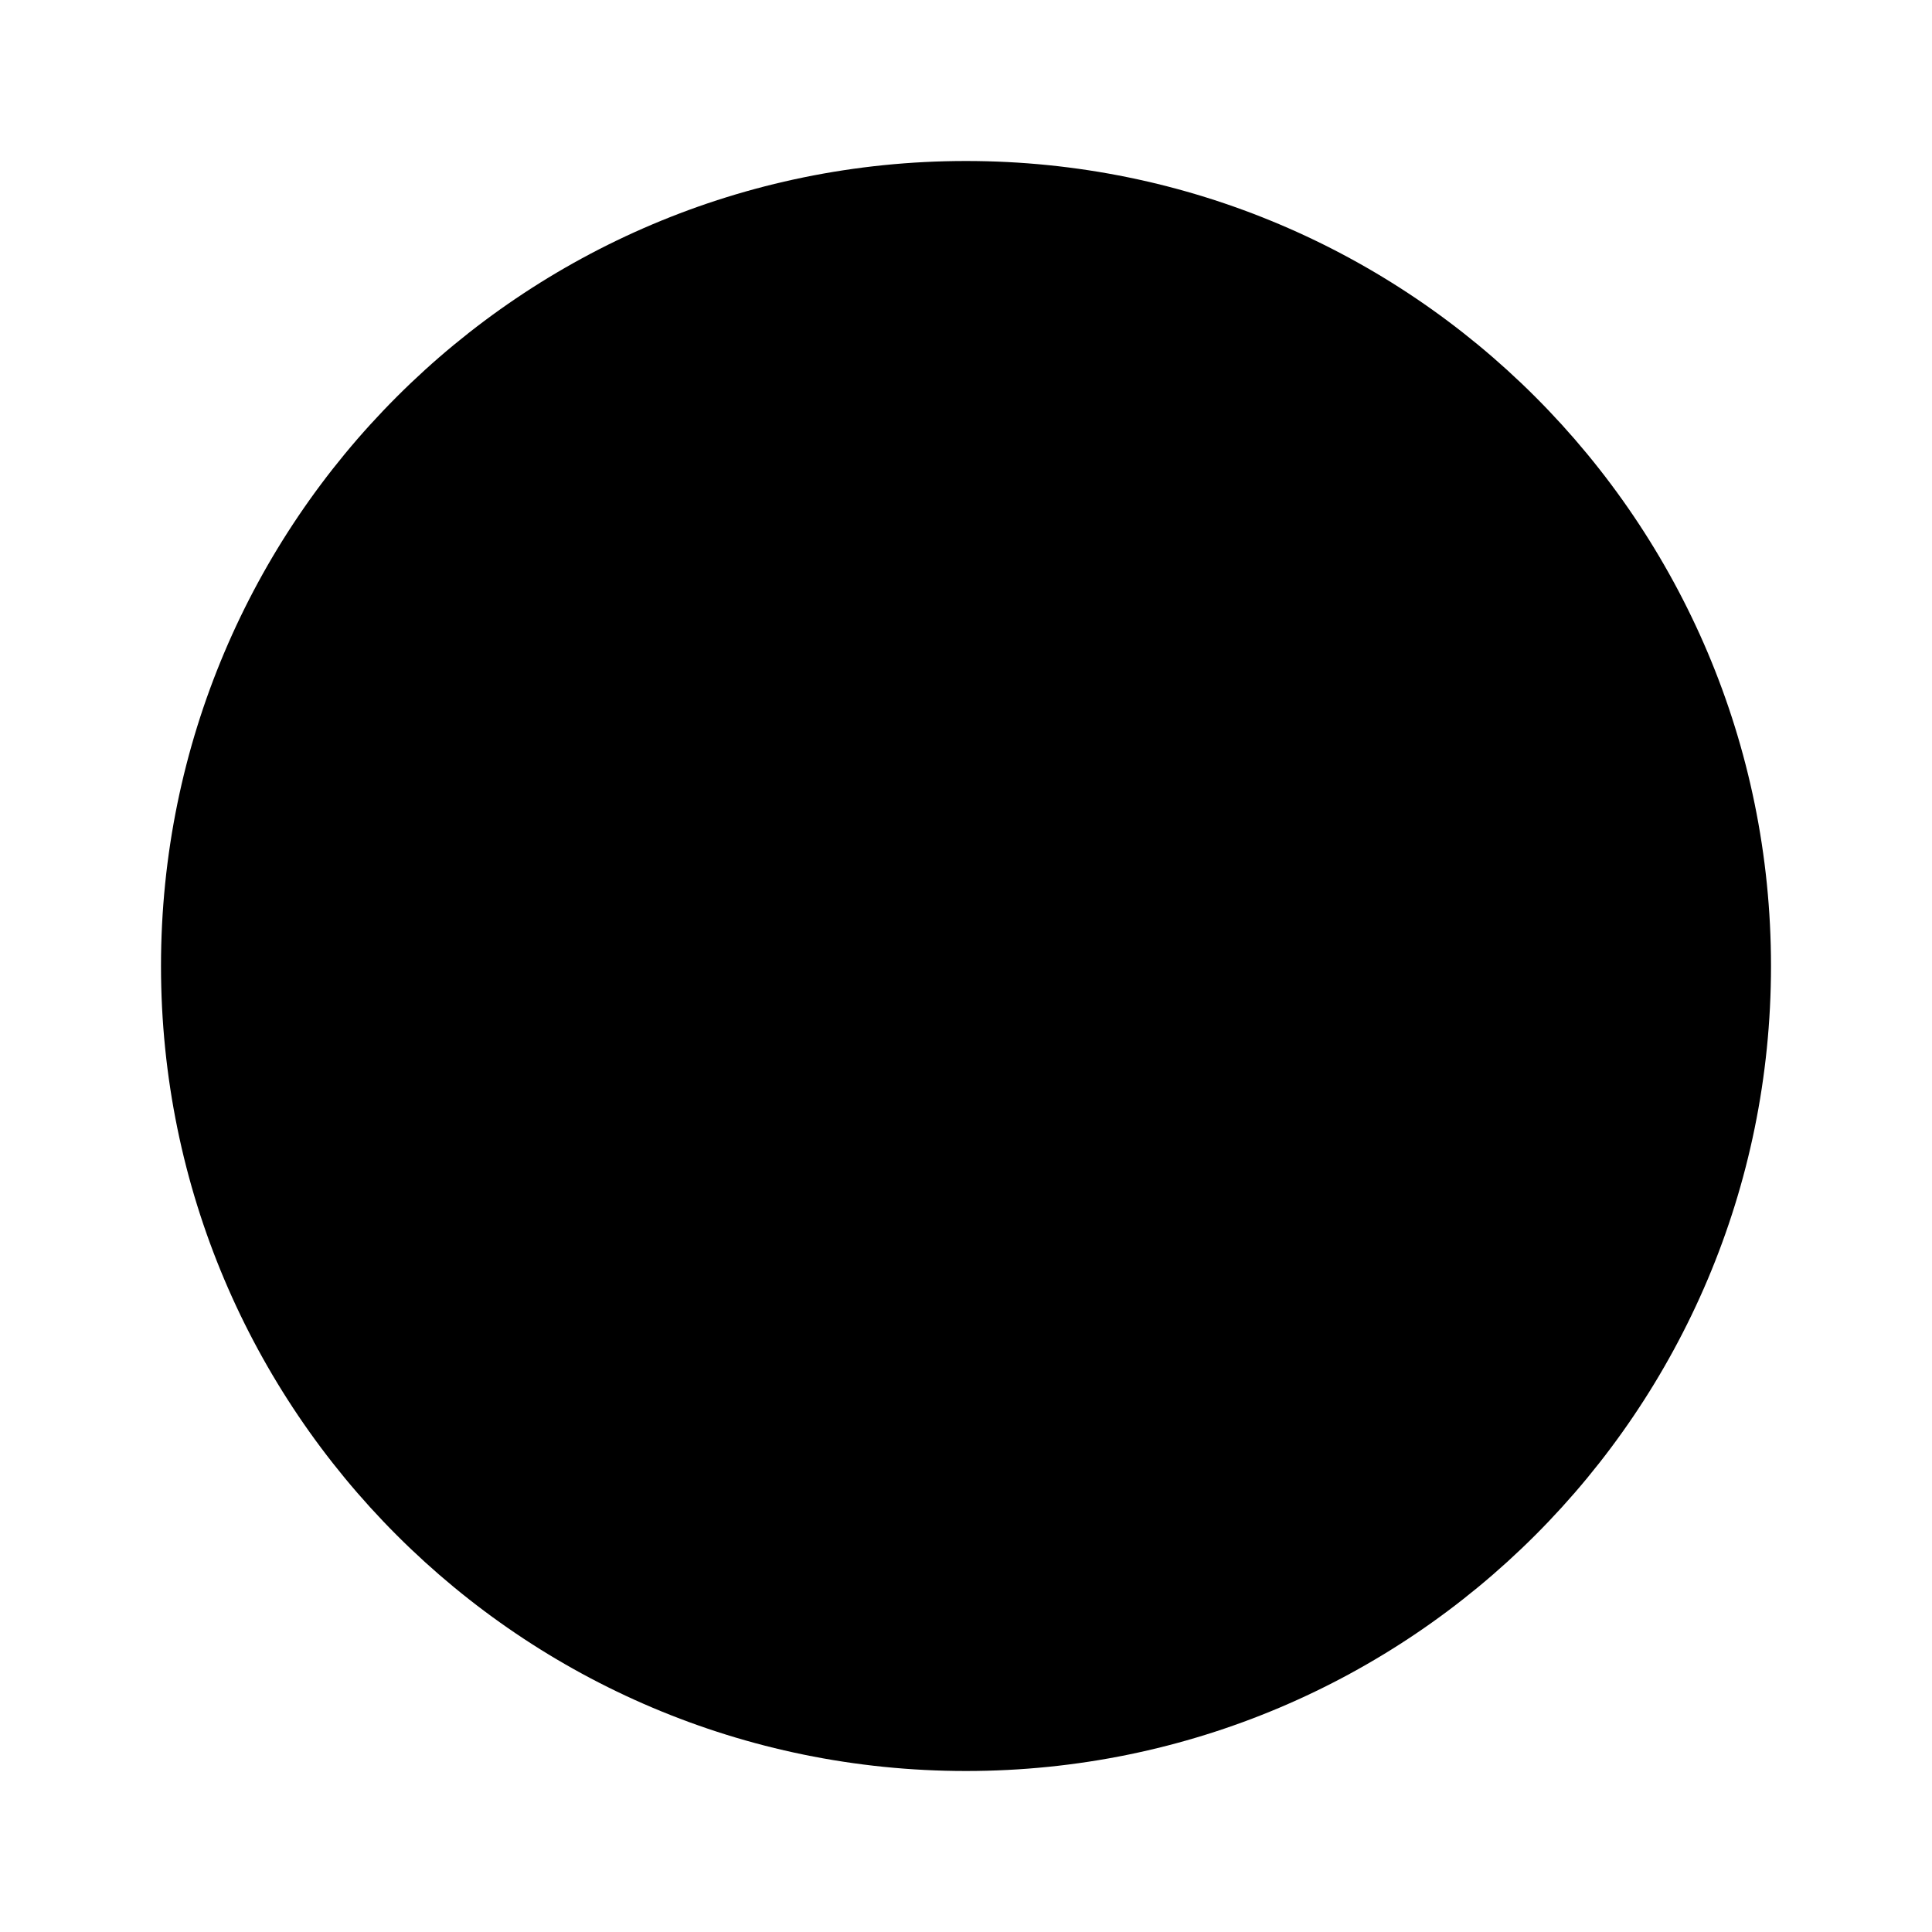
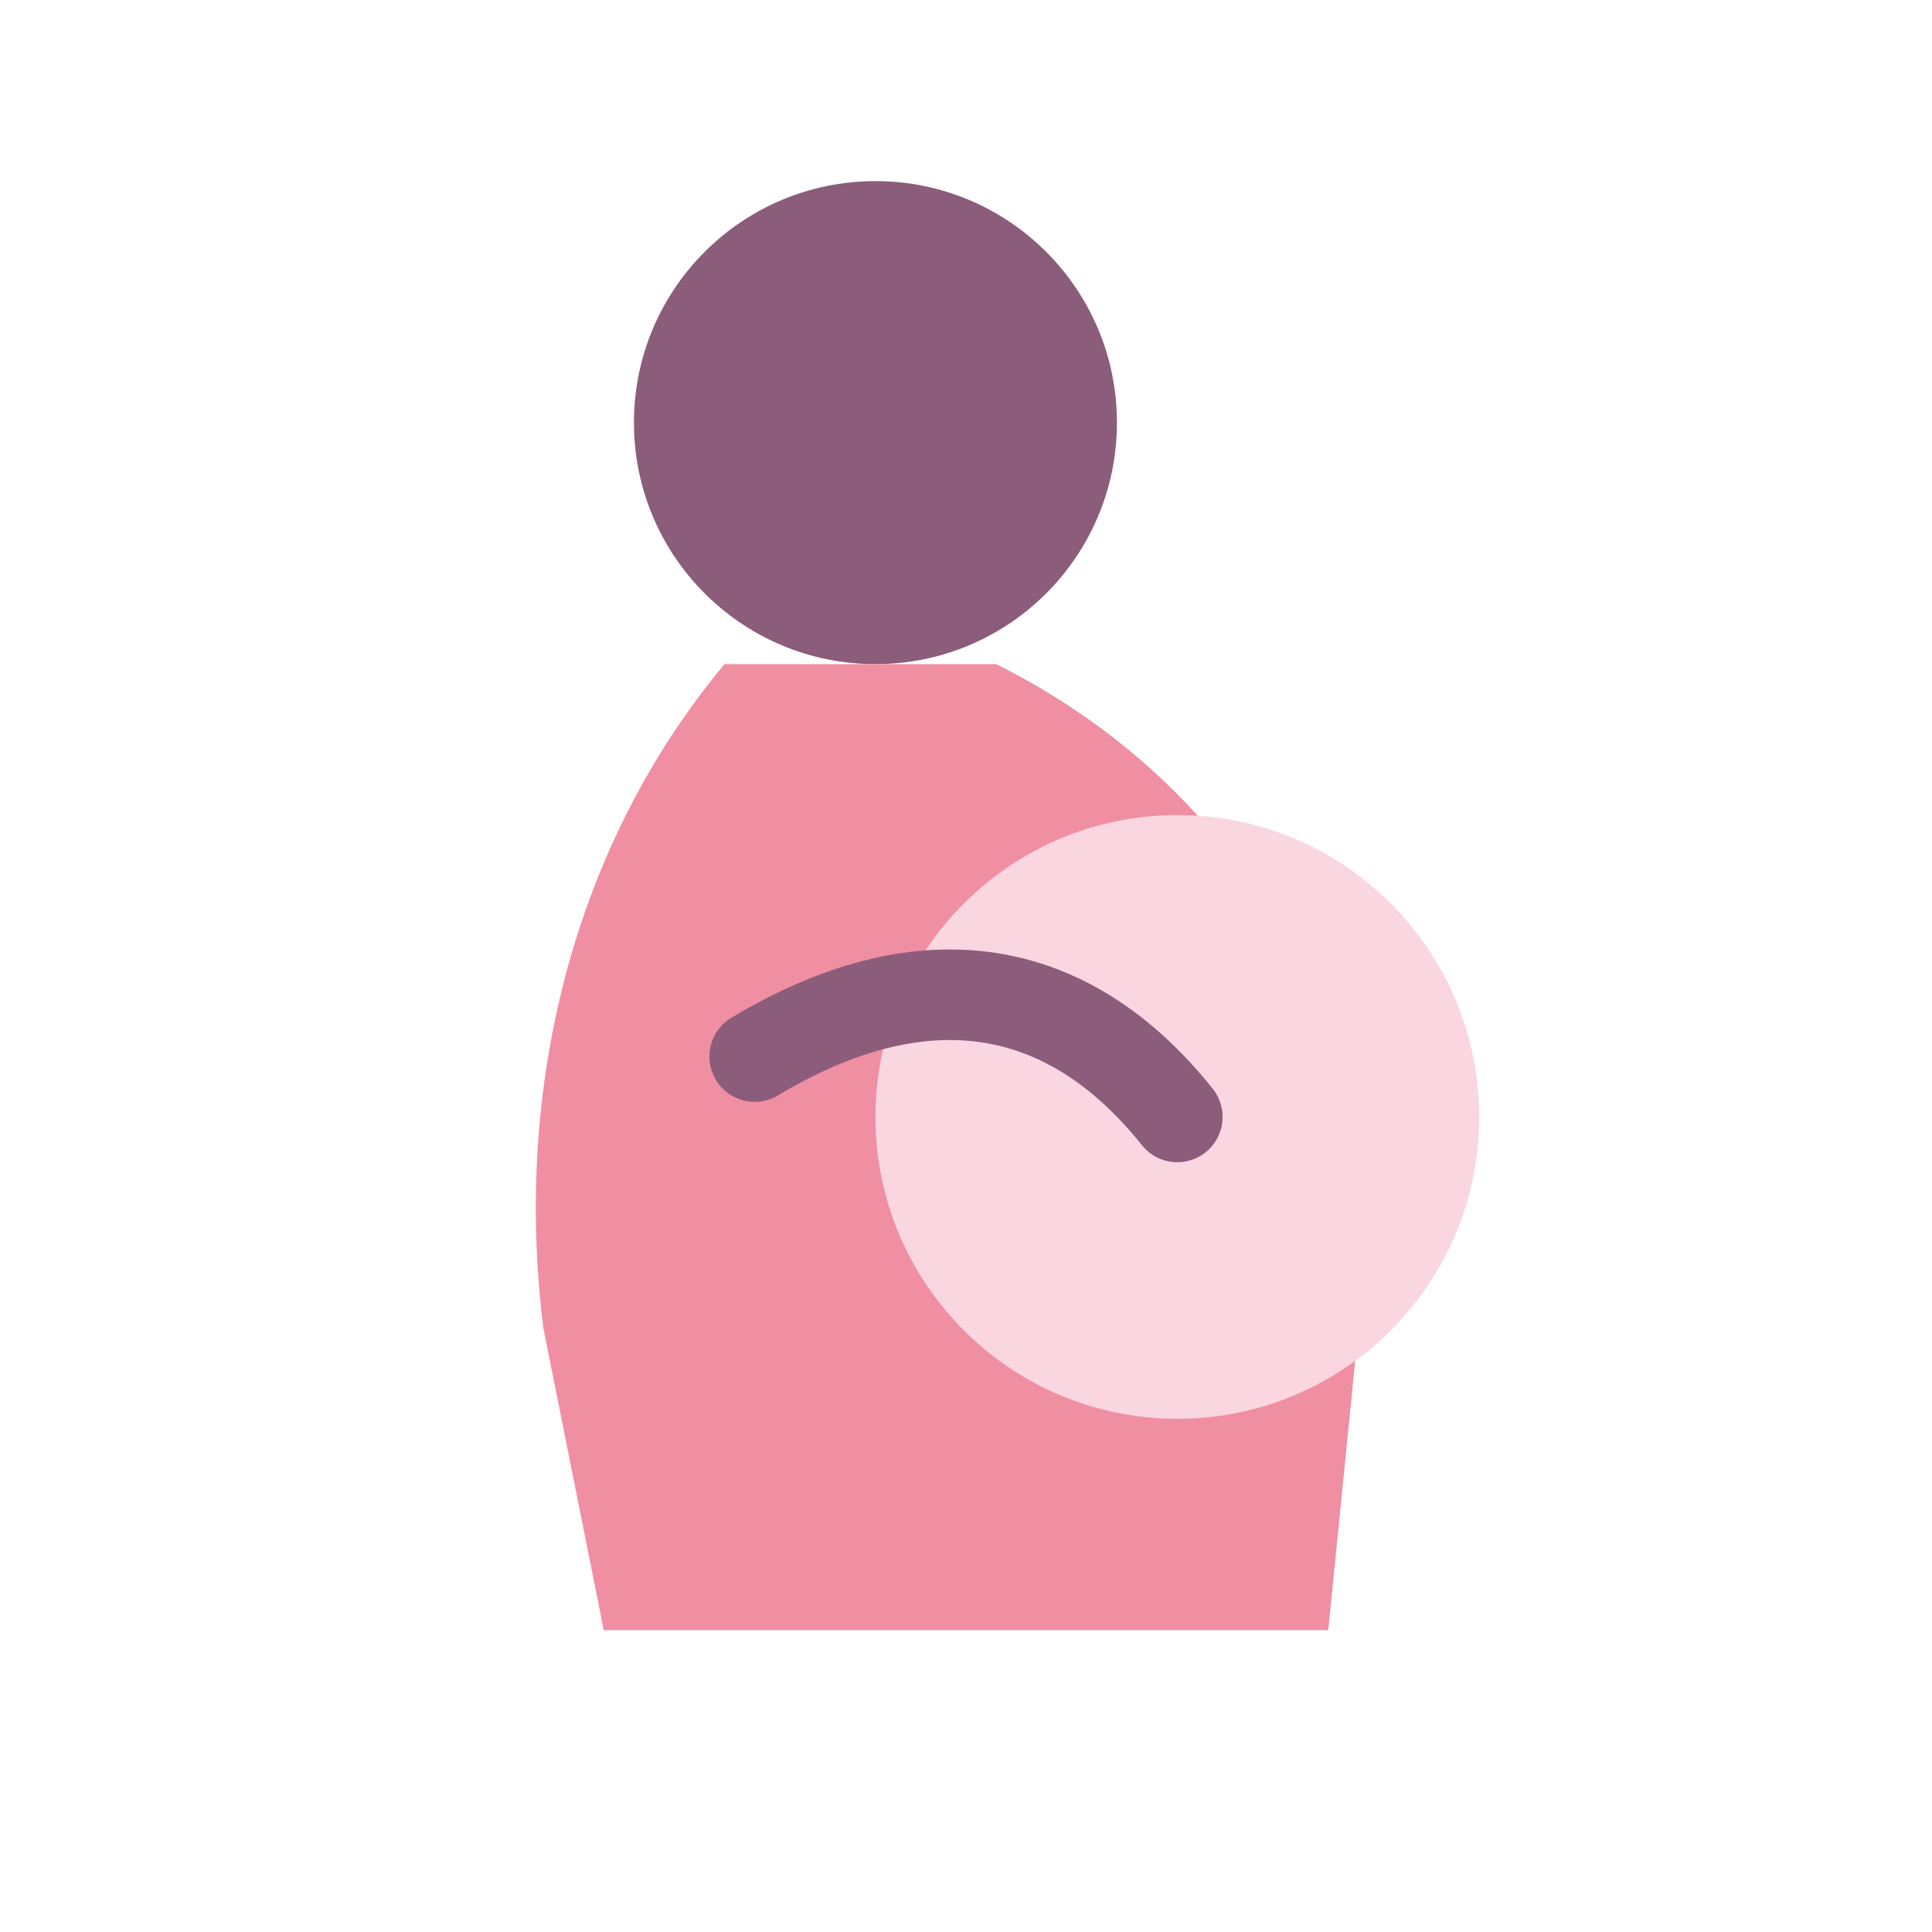
- <svg xmlns="http://www.w3.org/2000/svg" viewBox="0 0 24 24">
-   <circle cx="12" cy="12" r="10" fill="currentColor" />
+ <svg xmlns="http://www.w3.org/2000/svg" viewBox="0 0 64 64">
+   <circle cx="29" cy="14" r="8" fill="#8B5D7A" />
+   <path d="M24 22c-5 6-7 14-6 22l2 10h24l1-10c1-10-4-18-12-22z" fill="#F08EA2" />
+   <circle cx="39" cy="37" r="10" fill="#FAD6E1" />
+   <path d="M25 35c5-3 10-3 14 2" fill="none" stroke="#8B5D7A" stroke-width="3" stroke-linecap="round" />
</svg>
